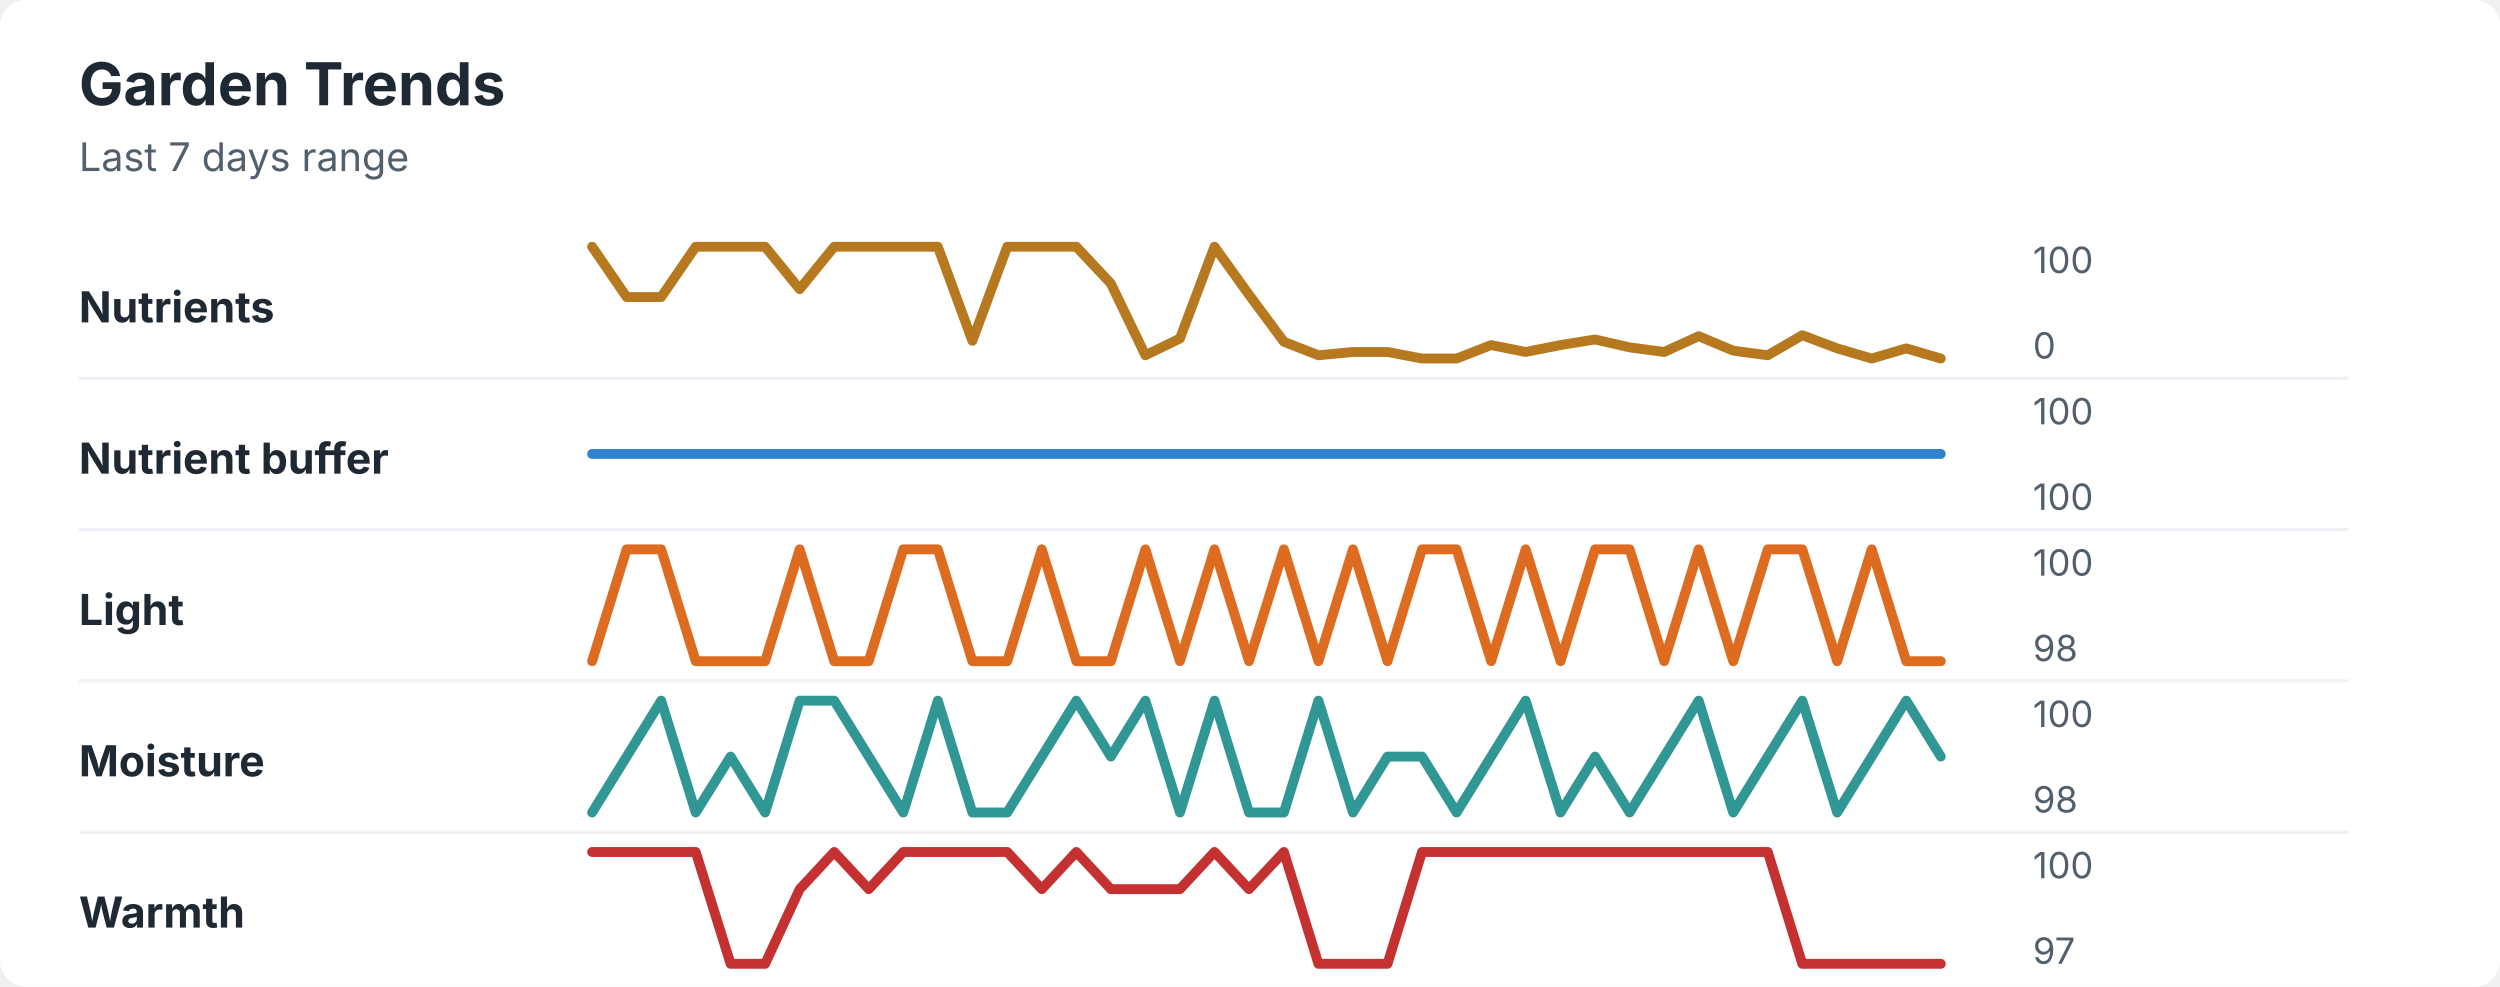
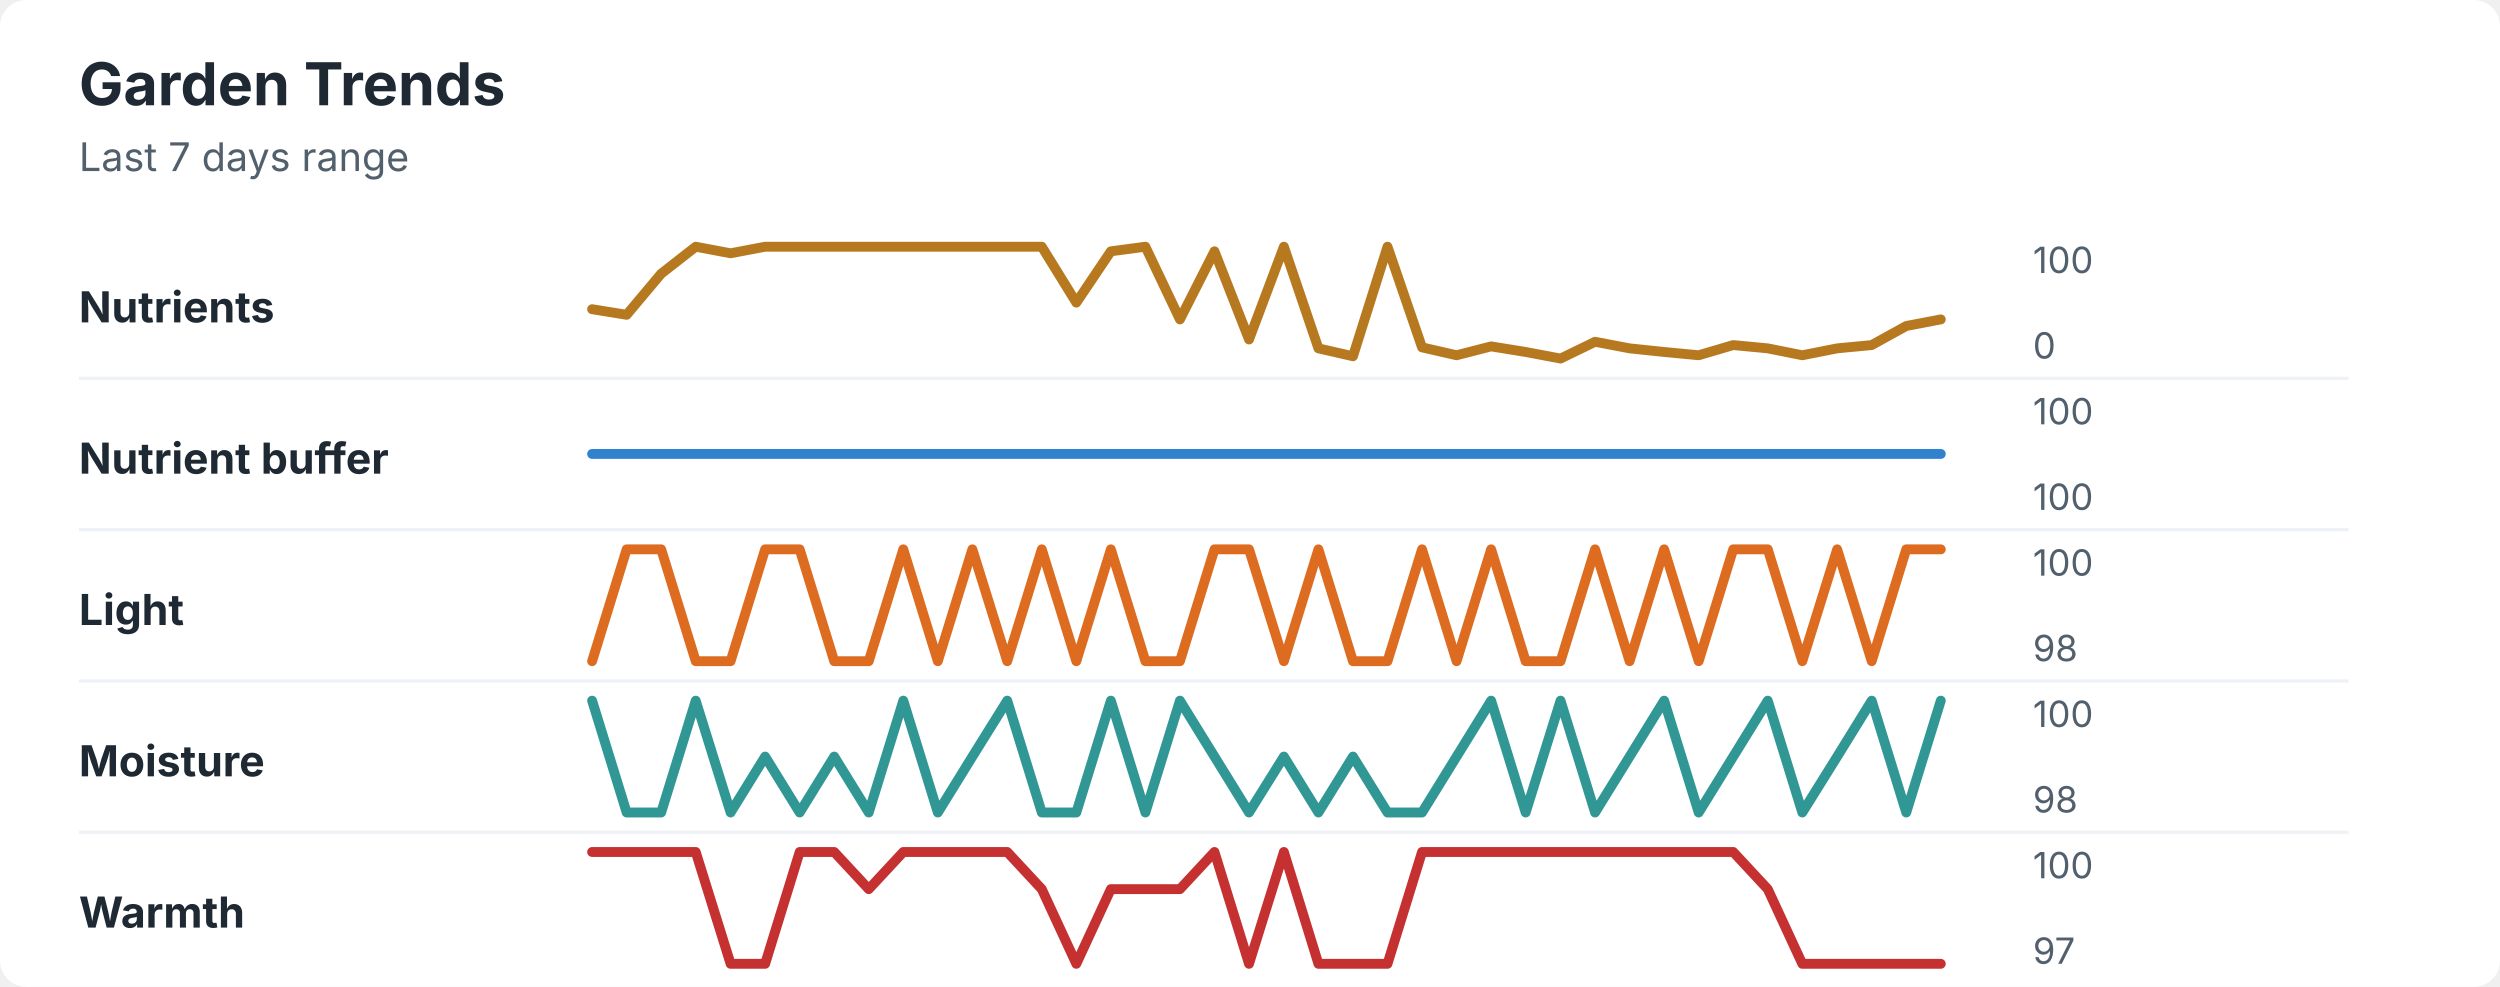
<svg xmlns="http://www.w3.org/2000/svg" width="760" height="300" viewBox="0 0 760 300" role="img" aria-labelledby="title desc">
  <rect width="760" height="300" rx="8" fill="#ffffff" />
  <style>
    text { font-family: -apple-system, BlinkMacSystemFont, "Segoe UI", sans-serif; }
    .title { font-size: 18px; font-weight: 700; fill: #1f2933; }
    .subtitle { font-size: 12px; fill: #52606d; }
    .label { font-size: 13px; font-weight: 650; fill: #1f2933; }
    .axis-value { font-size: 11px; fill: #52606d; }
    .separator { stroke: #eef2f7; stroke-width: 1; }
  </style>
  <text x="24" y="32" class="title">Garden Trends</text>
  <text x="24" y="52" class="subtitle">Last 7 days range</text>
  <text x="24" y="98" class="label">Nutrients</text>
-   <polyline points="180.0,75.0 190.5,90.3 201.0,90.3 211.5,75.0 222.1,75.0 232.6,75.0 243.1,87.9 253.6,75.0 264.1,75.0 274.6,75.0 285.1,75.0 295.6,103.6 306.2,75.0 316.7,75.0 327.2,75.0 337.7,86.2 348.2,108.0 358.7,102.9 369.2,75.0 379.7,89.6 390.3,103.9 400.8,108.0 411.3,107.0 421.8,107.0 432.3,109.0 442.8,109.0 453.3,104.9 463.8,107.0 474.4,104.9 484.9,103.2 495.4,105.6 505.9,107.0 516.4,102.2 526.9,106.6 537.4,108.0 547.9,101.9 558.5,105.9 569.0,109.0 579.5,105.9 590.0,109.0 " fill="none" stroke="#b7791f" stroke-width="3" stroke-linecap="round" stroke-linejoin="round" />
+   <polyline points="180.0,94.0 190.5,95.7 201.0,83.2 211.5,75.0 222.1,77.0 232.6,75.0 243.1,75.0 253.6,75.0 264.1,75.0 274.6,75.0 285.1,75.0 295.6,75.0 306.2,75.0 316.7,75.0 327.2,92.0 337.7,76.4 348.2,75.0 358.7,97.1 369.2,76.4 379.7,103.2 390.3,75.0 400.8,105.9 411.3,108.3 421.8,75.0 432.3,105.6 442.8,108.0 453.3,105.3 463.8,107.0 474.4,109.0 484.9,103.9 495.4,105.9 505.9,107.0 516.4,108.0 526.9,104.9 537.4,105.9 547.9,108.0 558.5,105.9 569.0,104.9 579.5,99.1 590.0,97.1 " fill="none" stroke="#b7791f" stroke-width="3" stroke-linecap="round" stroke-linejoin="round" />
  <text x="618" y="83" class="axis-value">100</text>
  <text x="618" y="109" class="axis-value">0</text>
  <line x1="24" y1="115.0" x2="714" y2="115.0" class="separator" />
  <text x="24" y="144" class="label">Nutrient buffer</text>
  <polyline points="180.0,138.0 190.5,138.0 201.0,138.0 211.5,138.0 222.1,138.0 232.6,138.0 243.1,138.0 253.6,138.0 264.1,138.0 274.6,138.0 285.1,138.0 295.6,138.0 306.2,138.0 316.7,138.0 327.2,138.0 337.7,138.0 348.2,138.0 358.7,138.0 369.2,138.0 379.7,138.0 390.3,138.0 400.8,138.0 411.3,138.0 421.8,138.0 432.3,138.0 442.8,138.0 453.3,138.0 463.8,138.0 474.4,138.0 484.9,138.0 495.4,138.0 505.9,138.0 516.4,138.0 526.9,138.0 537.4,138.0 547.9,138.0 558.5,138.0 569.0,138.0 579.5,138.0 590.0,138.0 " fill="none" stroke="#3182ce" stroke-width="3" stroke-linecap="round" stroke-linejoin="round" />
  <text x="618" y="129" class="axis-value">100</text>
  <text x="618" y="155" class="axis-value">100</text>
  <line x1="24" y1="161.0" x2="714" y2="161.0" class="separator" />
  <text x="24" y="190" class="label">Light</text>
-   <polyline points="180.0,201.0 190.5,167.0 201.0,167.0 211.5,201.0 222.1,201.0 232.6,201.0 243.1,167.0 253.6,201.0 264.1,201.0 274.6,167.0 285.1,167.0 295.6,201.0 306.2,201.0 316.7,167.0 327.2,201.0 337.7,201.0 348.2,167.0 358.7,201.0 369.2,167.0 379.7,201.0 390.3,167.0 400.8,201.0 411.3,167.0 421.8,201.0 432.3,167.0 442.8,167.0 453.3,201.0 463.8,167.0 474.4,201.0 484.9,167.0 495.4,167.0 505.9,201.0 516.4,167.0 526.9,201.0 537.4,167.0 547.9,167.0 558.5,201.0 569.0,167.0 579.5,201.0 590.0,201.0 " fill="none" stroke="#dd6b20" stroke-width="3" stroke-linecap="round" stroke-linejoin="round" />
+   <polyline points="180.0,201.0 190.5,167.0 201.0,167.0 211.5,201.0 222.1,201.0 232.6,167.0 243.1,167.0 253.6,201.0 264.1,201.0 274.6,167.0 285.1,201.0 295.6,167.0 306.2,201.0 316.7,167.0 327.2,201.0 337.7,167.0 348.2,201.0 358.7,201.0 369.2,167.0 379.7,167.0 390.3,201.0 400.8,167.0 411.3,201.0 421.8,201.0 432.3,167.0 442.8,201.0 453.3,167.0 463.8,201.0 474.4,201.0 484.9,167.0 495.4,201.0 505.9,167.0 516.4,201.0 526.9,167.0 537.4,167.0 547.9,201.0 558.5,167.0 569.0,201.0 579.5,167.0 590.0,167.0 " fill="none" stroke="#dd6b20" stroke-width="3" stroke-linecap="round" stroke-linejoin="round" />
  <text x="618" y="175" class="axis-value">100</text>
  <text x="618" y="201" class="axis-value">98</text>
  <line x1="24" y1="207.0" x2="714" y2="207.0" class="separator" />
  <text x="24" y="236" class="label">Moisture</text>
-   <polyline points="180.0,247.0 190.5,230.0 201.0,213.0 211.5,247.0 222.1,230.0 232.6,247.0 243.1,213.0 253.6,213.0 264.1,230.0 274.6,247.0 285.1,213.0 295.6,247.0 306.2,247.0 316.7,230.0 327.2,213.0 337.7,230.0 348.2,213.0 358.7,247.0 369.2,213.0 379.7,247.0 390.3,247.0 400.8,213.0 411.3,247.0 421.8,230.0 432.3,230.0 442.8,247.0 453.3,230.0 463.8,213.0 474.4,247.0 484.9,230.0 495.4,247.0 505.9,230.0 516.4,213.0 526.9,247.0 537.4,230.0 547.9,213.0 558.5,247.0 569.0,230.0 579.5,213.0 590.0,230.0 " fill="none" stroke="#319795" stroke-width="3" stroke-linecap="round" stroke-linejoin="round" />
+   <polyline points="180.0,213.0 190.5,247.0 201.0,247.0 211.5,213.0 222.1,247.0 232.6,230.0 243.1,247.0 253.6,230.0 264.1,247.0 274.6,213.0 285.1,247.0 295.6,230.0 306.2,213.0 316.7,247.0 327.2,247.0 337.7,213.0 348.2,247.0 358.7,213.0 369.2,230.0 379.7,247.0 390.3,230.0 400.8,247.0 411.3,230.0 421.8,247.0 432.3,247.0 442.8,230.0 453.3,213.0 463.8,247.0 474.4,213.0 484.9,247.0 495.4,230.0 505.9,213.0 516.4,247.0 526.9,230.0 537.4,213.0 547.9,247.0 558.5,230.0 569.0,213.0 579.5,247.0 590.0,213.0 " fill="none" stroke="#319795" stroke-width="3" stroke-linecap="round" stroke-linejoin="round" />
  <text x="618" y="221" class="axis-value">100</text>
  <text x="618" y="247" class="axis-value">98</text>
  <line x1="24" y1="253.0" x2="714" y2="253.0" class="separator" />
  <text x="24" y="282" class="label">Warmth</text>
-   <polyline points="180.0,259.0 190.5,259.0 201.0,259.0 211.5,259.0 222.1,293.0 232.6,293.0 243.1,270.3 253.6,259.0 264.1,270.3 274.6,259.0 285.1,259.0 295.6,259.0 306.2,259.0 316.7,270.3 327.2,259.0 337.7,270.3 348.2,270.3 358.7,270.3 369.2,259.0 379.7,270.3 390.3,259.0 400.8,293.0 411.3,293.0 421.8,293.0 432.3,259.0 442.8,259.0 453.3,259.0 463.8,259.0 474.4,259.0 484.9,259.0 495.4,259.0 505.9,259.0 516.4,259.0 526.9,259.0 537.4,259.0 547.9,293.0 558.5,293.0 569.0,293.0 579.5,293.0 590.0,293.0 " fill="none" stroke="#c53030" stroke-width="3" stroke-linecap="round" stroke-linejoin="round" />
+   <polyline points="180.0,259.0 190.5,259.0 201.0,259.0 211.5,259.0 222.1,293.0 232.6,293.0 243.1,259.0 253.6,259.0 264.1,270.3 274.6,259.0 285.1,259.0 295.6,259.0 306.2,259.0 316.7,270.3 327.2,293.0 337.7,270.3 348.2,270.3 358.7,270.3 369.2,259.0 379.7,293.0 390.3,259.0 400.8,293.0 411.3,293.0 421.8,293.0 432.3,259.0 442.8,259.0 453.3,259.0 463.8,259.0 474.4,259.0 484.9,259.0 495.4,259.0 505.9,259.0 516.4,259.0 526.9,259.0 537.4,270.3 547.9,293.0 558.5,293.0 569.0,293.0 579.5,293.0 590.0,293.0 " fill="none" stroke="#c53030" stroke-width="3" stroke-linecap="round" stroke-linejoin="round" />
  <text x="618" y="267" class="axis-value">100</text>
  <text x="618" y="293" class="axis-value">97</text>
</svg>
